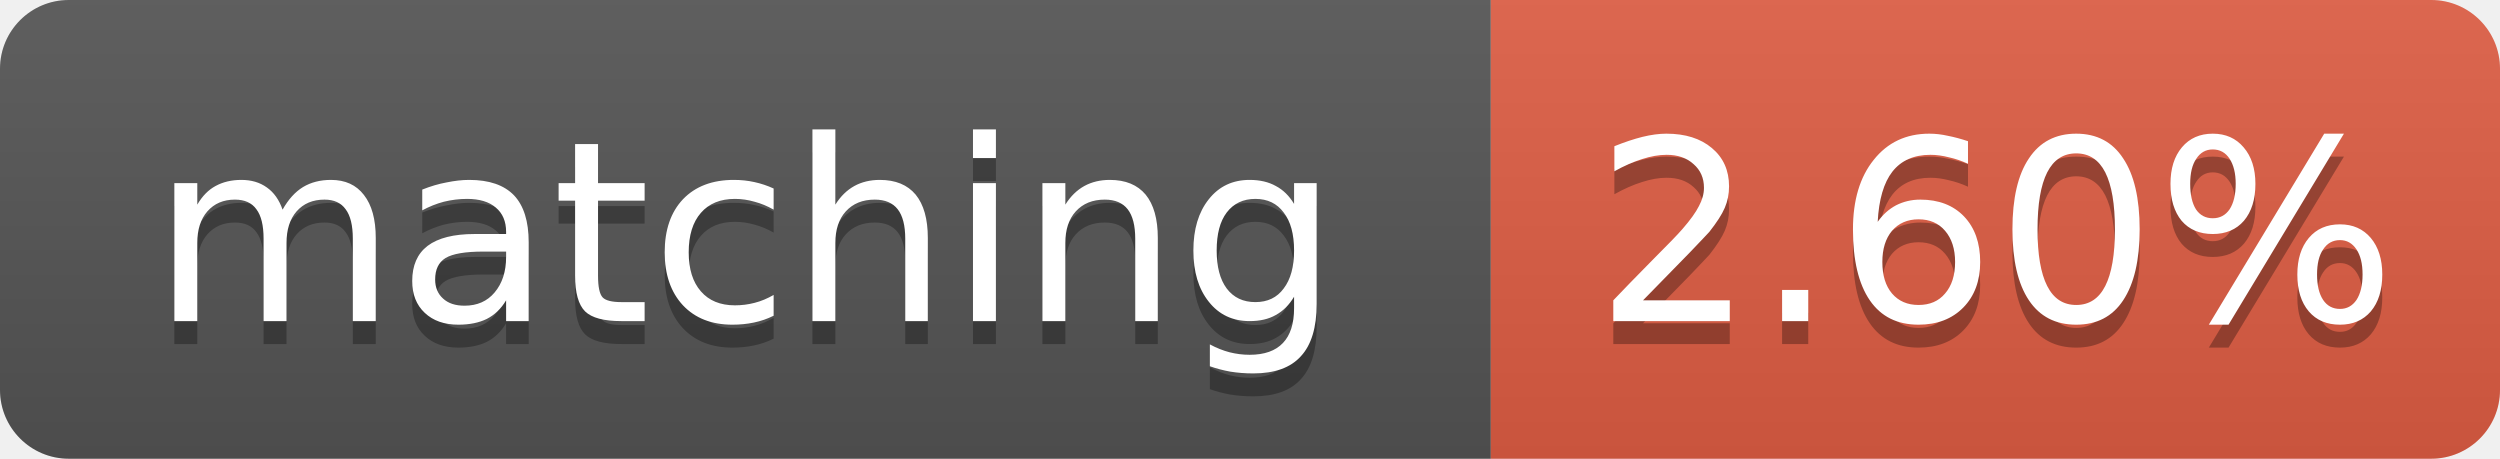
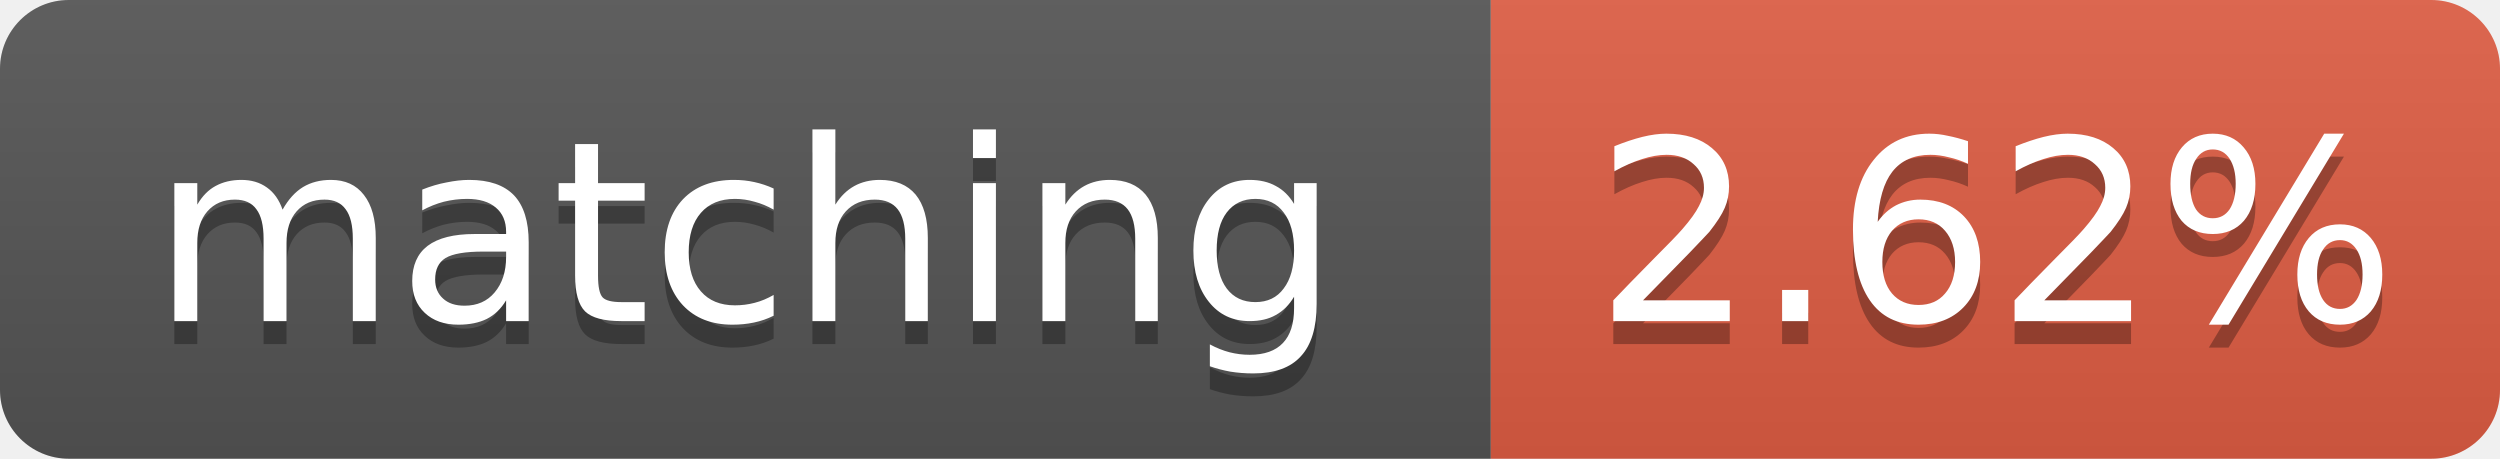
- <svg xmlns="http://www.w3.org/2000/svg" width="109" height="20" role="img" aria-label="matching: 2.60%">
+ <svg xmlns="http://www.w3.org/2000/svg" width="109" height="20" role="img" aria-label="matching: 2.62%">
  <linearGradient id="s" x2="0" y2="100%">
    <stop offset="0" stop-color="#bbb" stop-opacity=".1" />
    <stop offset="1" stop-opacity=".1" />
  </linearGradient>
  <clipPath id="r">
    <rect width="109" height="20" rx="3" fill="#fff" />
  </clipPath>
  <g clip-path="url(#r)">
    <rect width="65" height="20" fill="#555" />
    <rect x="65" width="44" height="20" fill="#e05d44" />
    <rect width="109" height="20" fill="url(#s)" />
  </g>
  <g fill="#fff" text-anchor="middle" font-family="Verdana,Geneva,DejaVu Sans,sans-serif" font-size="11">
    <text x="32.5" y="15" fill="#010101" fill-opacity=".3">matching</text>
    <text x="32.5" y="14">matching</text>
-     <text x="87.0" y="15" fill="#010101" fill-opacity=".3">2.60%</text>
-     <text x="87.0" y="14">2.60%</text>
+     <text x="87.0" y="15" fill="#010101" fill-opacity=".3">2.62%</text>
+     <text x="87.0" y="14">2.62%</text>
  </g>
</svg>
